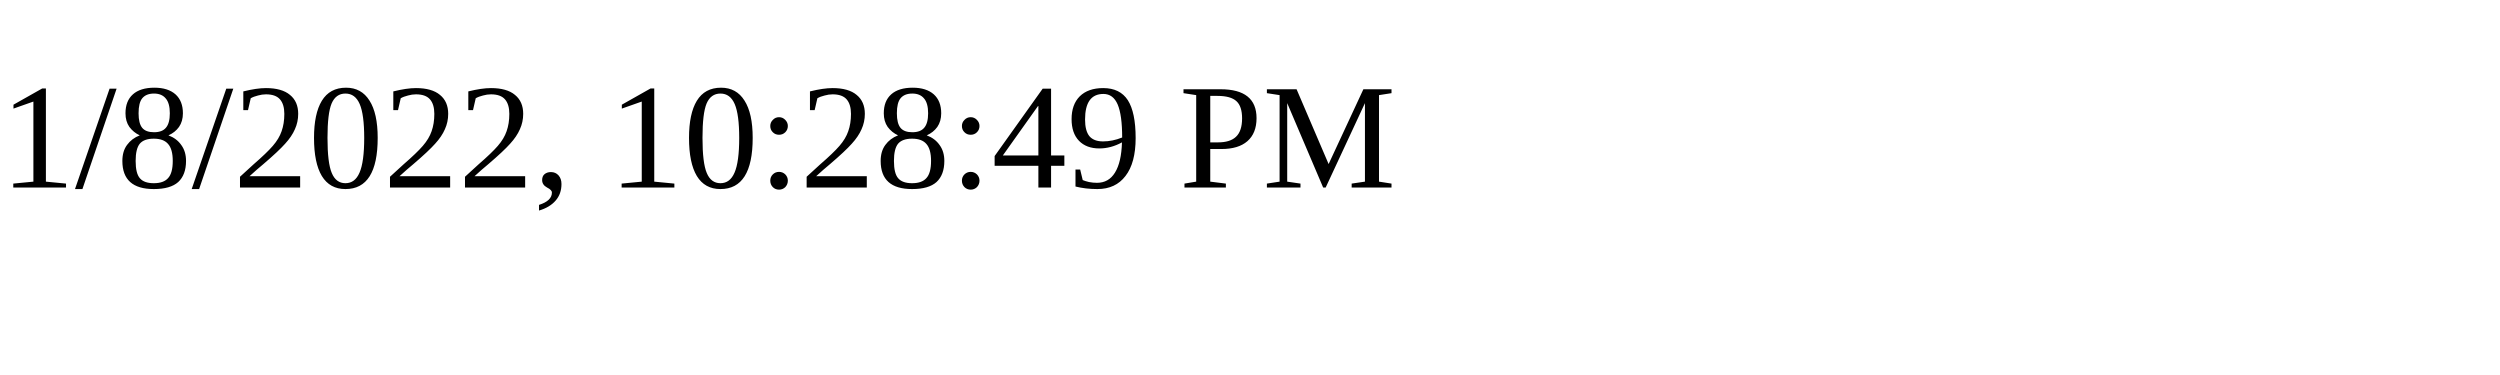
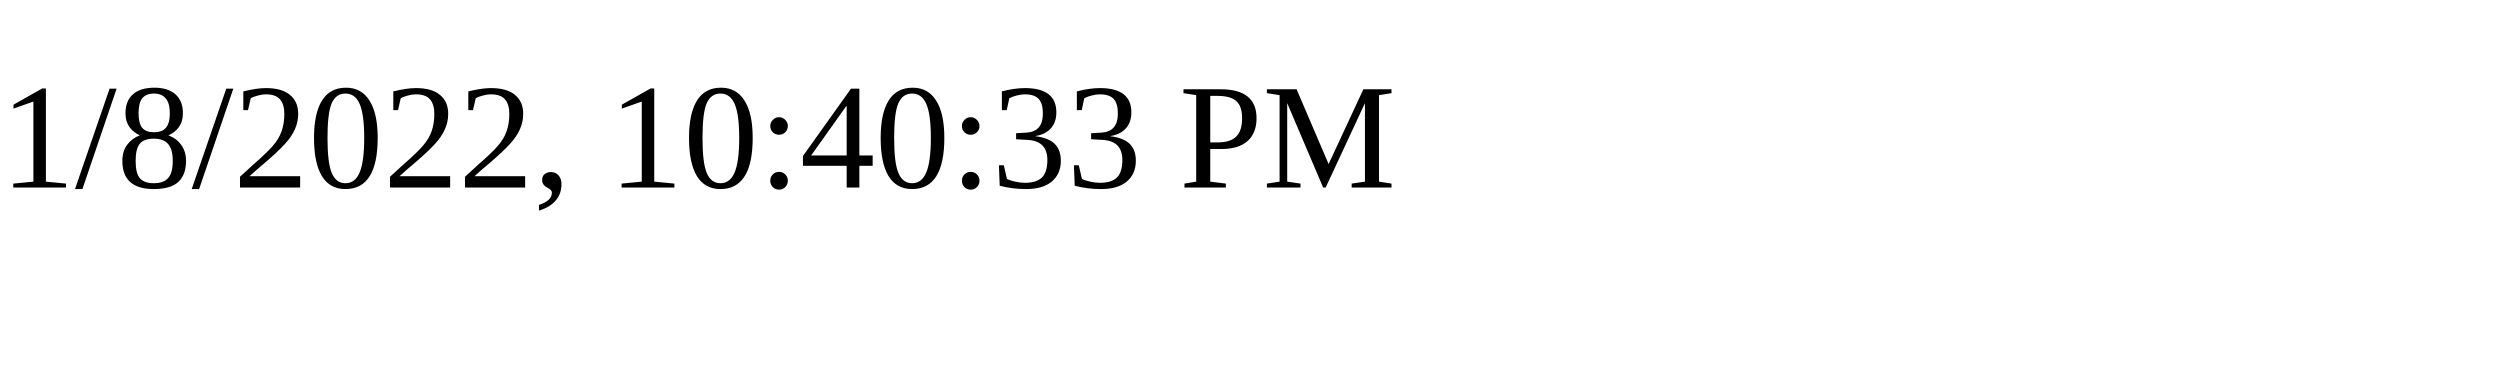
<svg xmlns="http://www.w3.org/2000/svg" height="30" width="200">
-   <text x="0" y="15">1/8/2022, 10:28:49 PM</text>
+   <text x="0" y="15">1/8/2022, 10:40:33 PM</text>
</svg>
